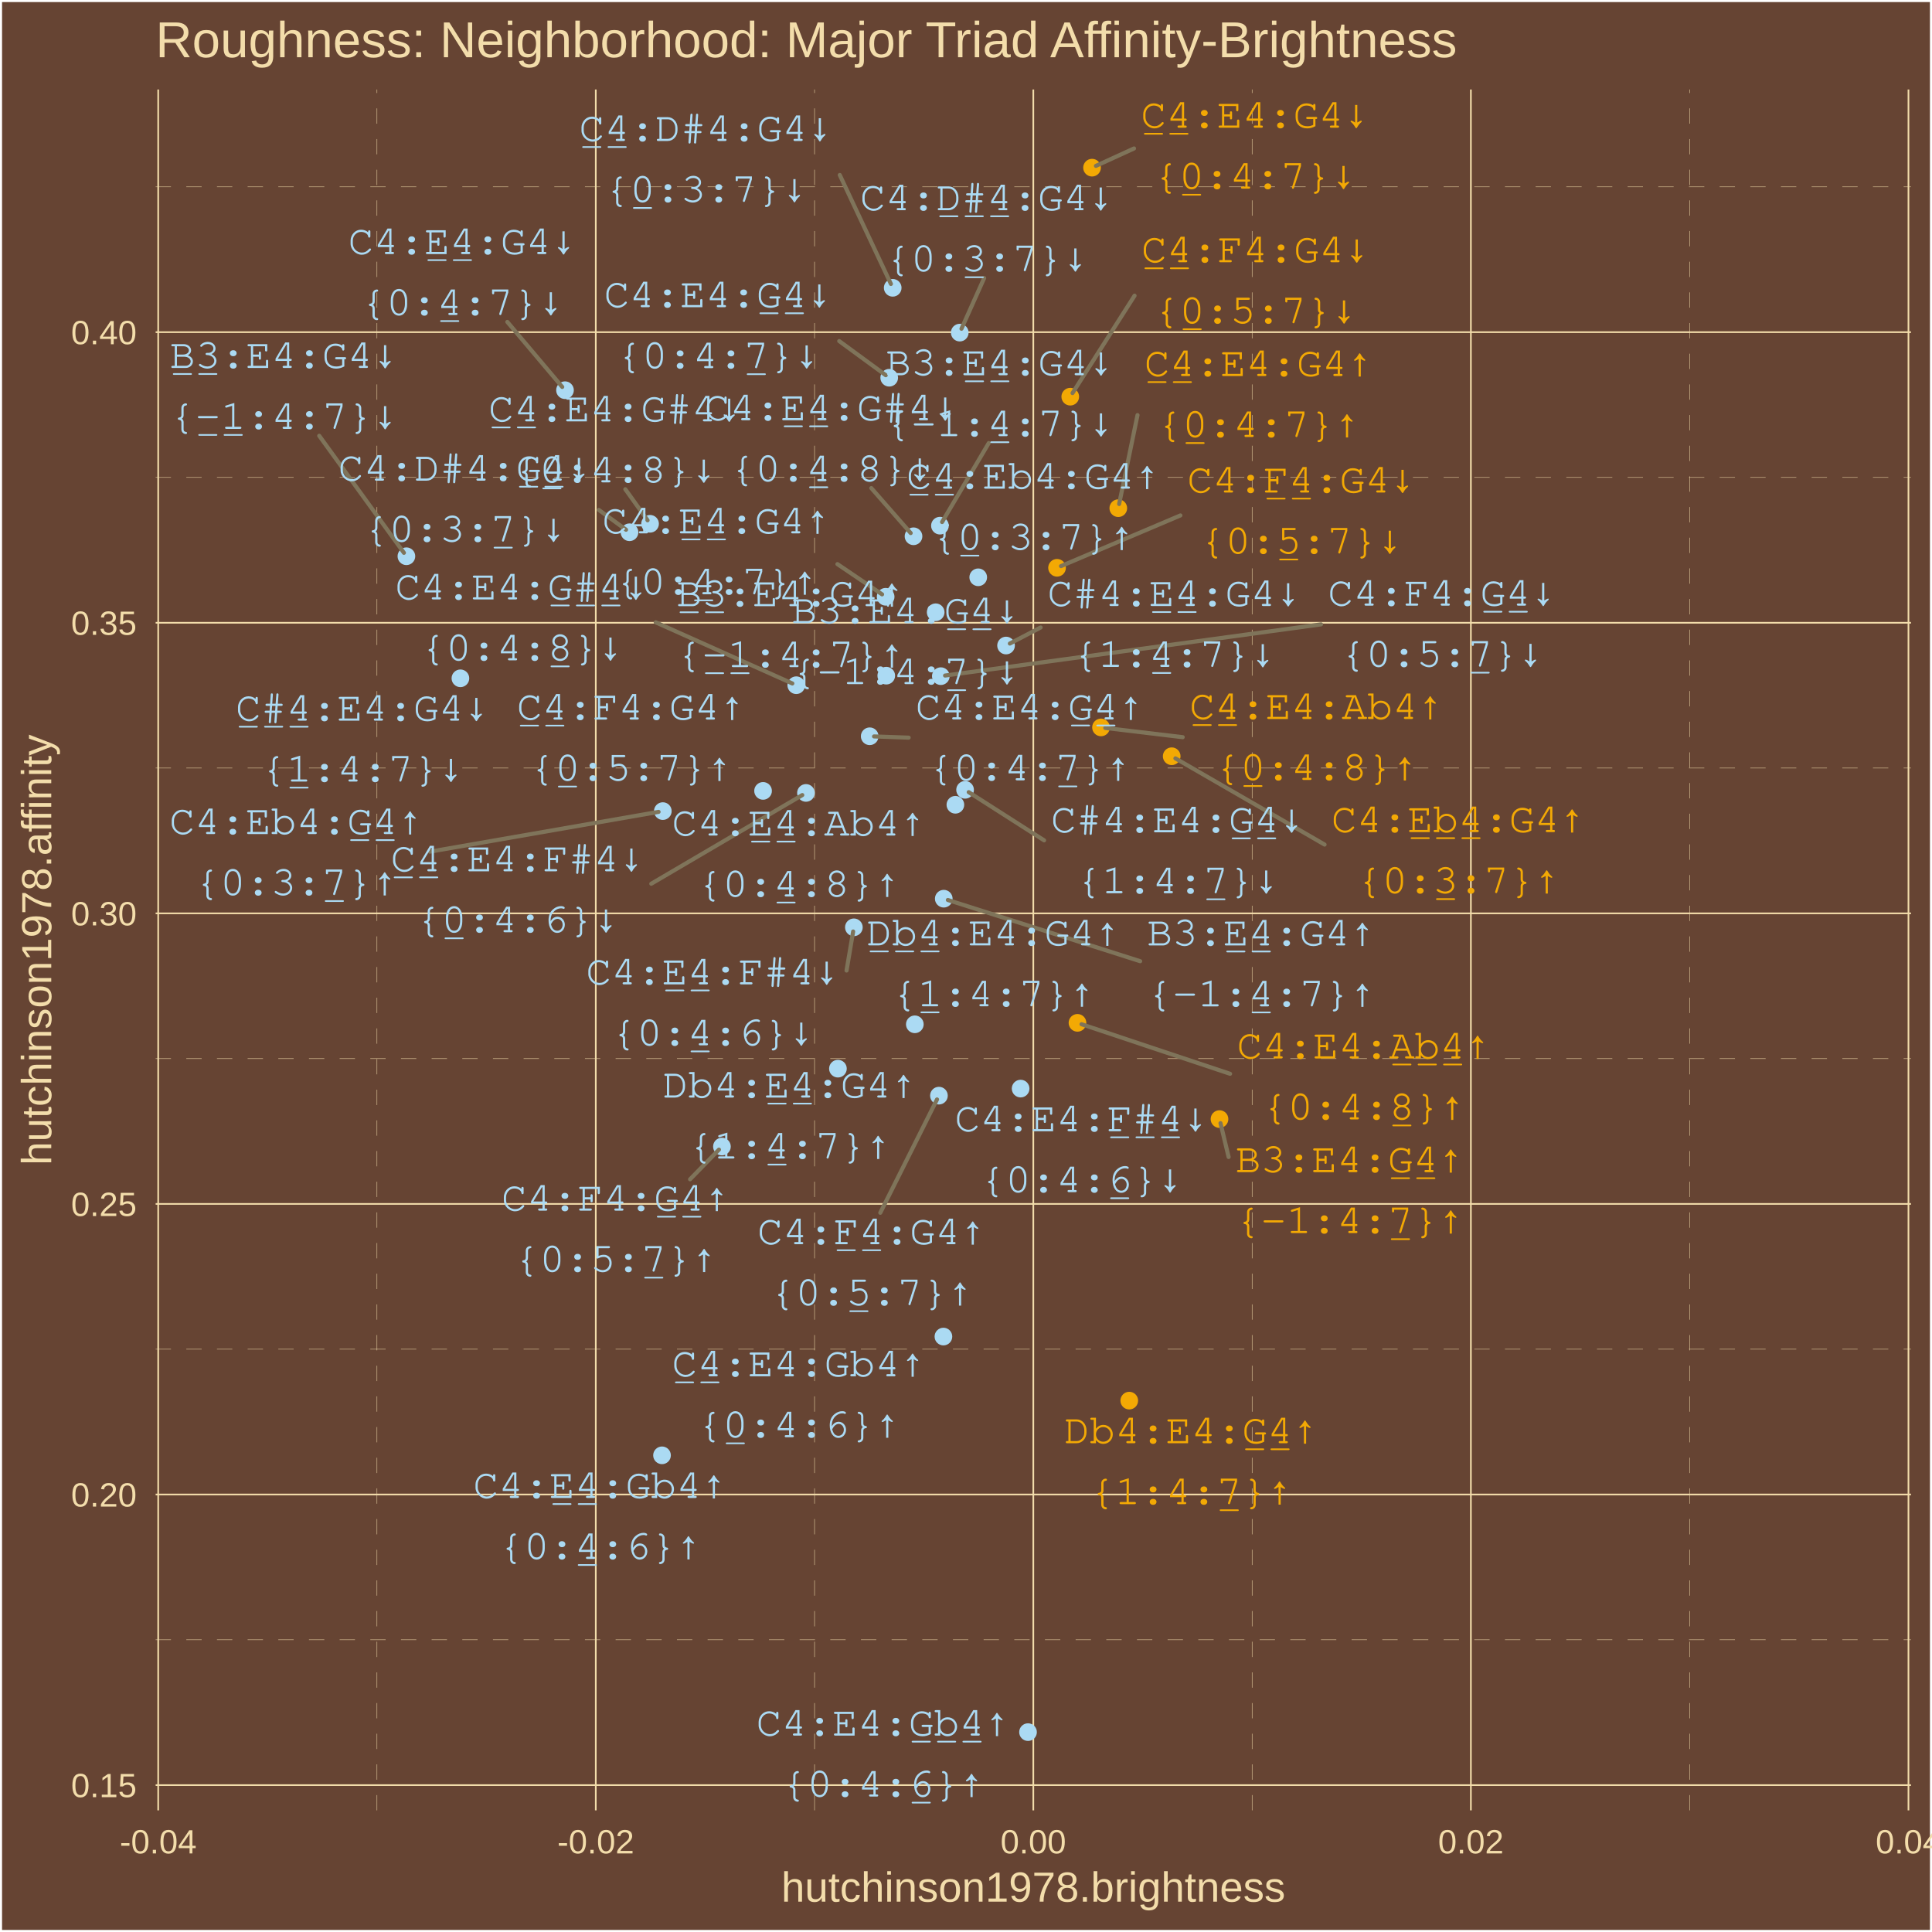
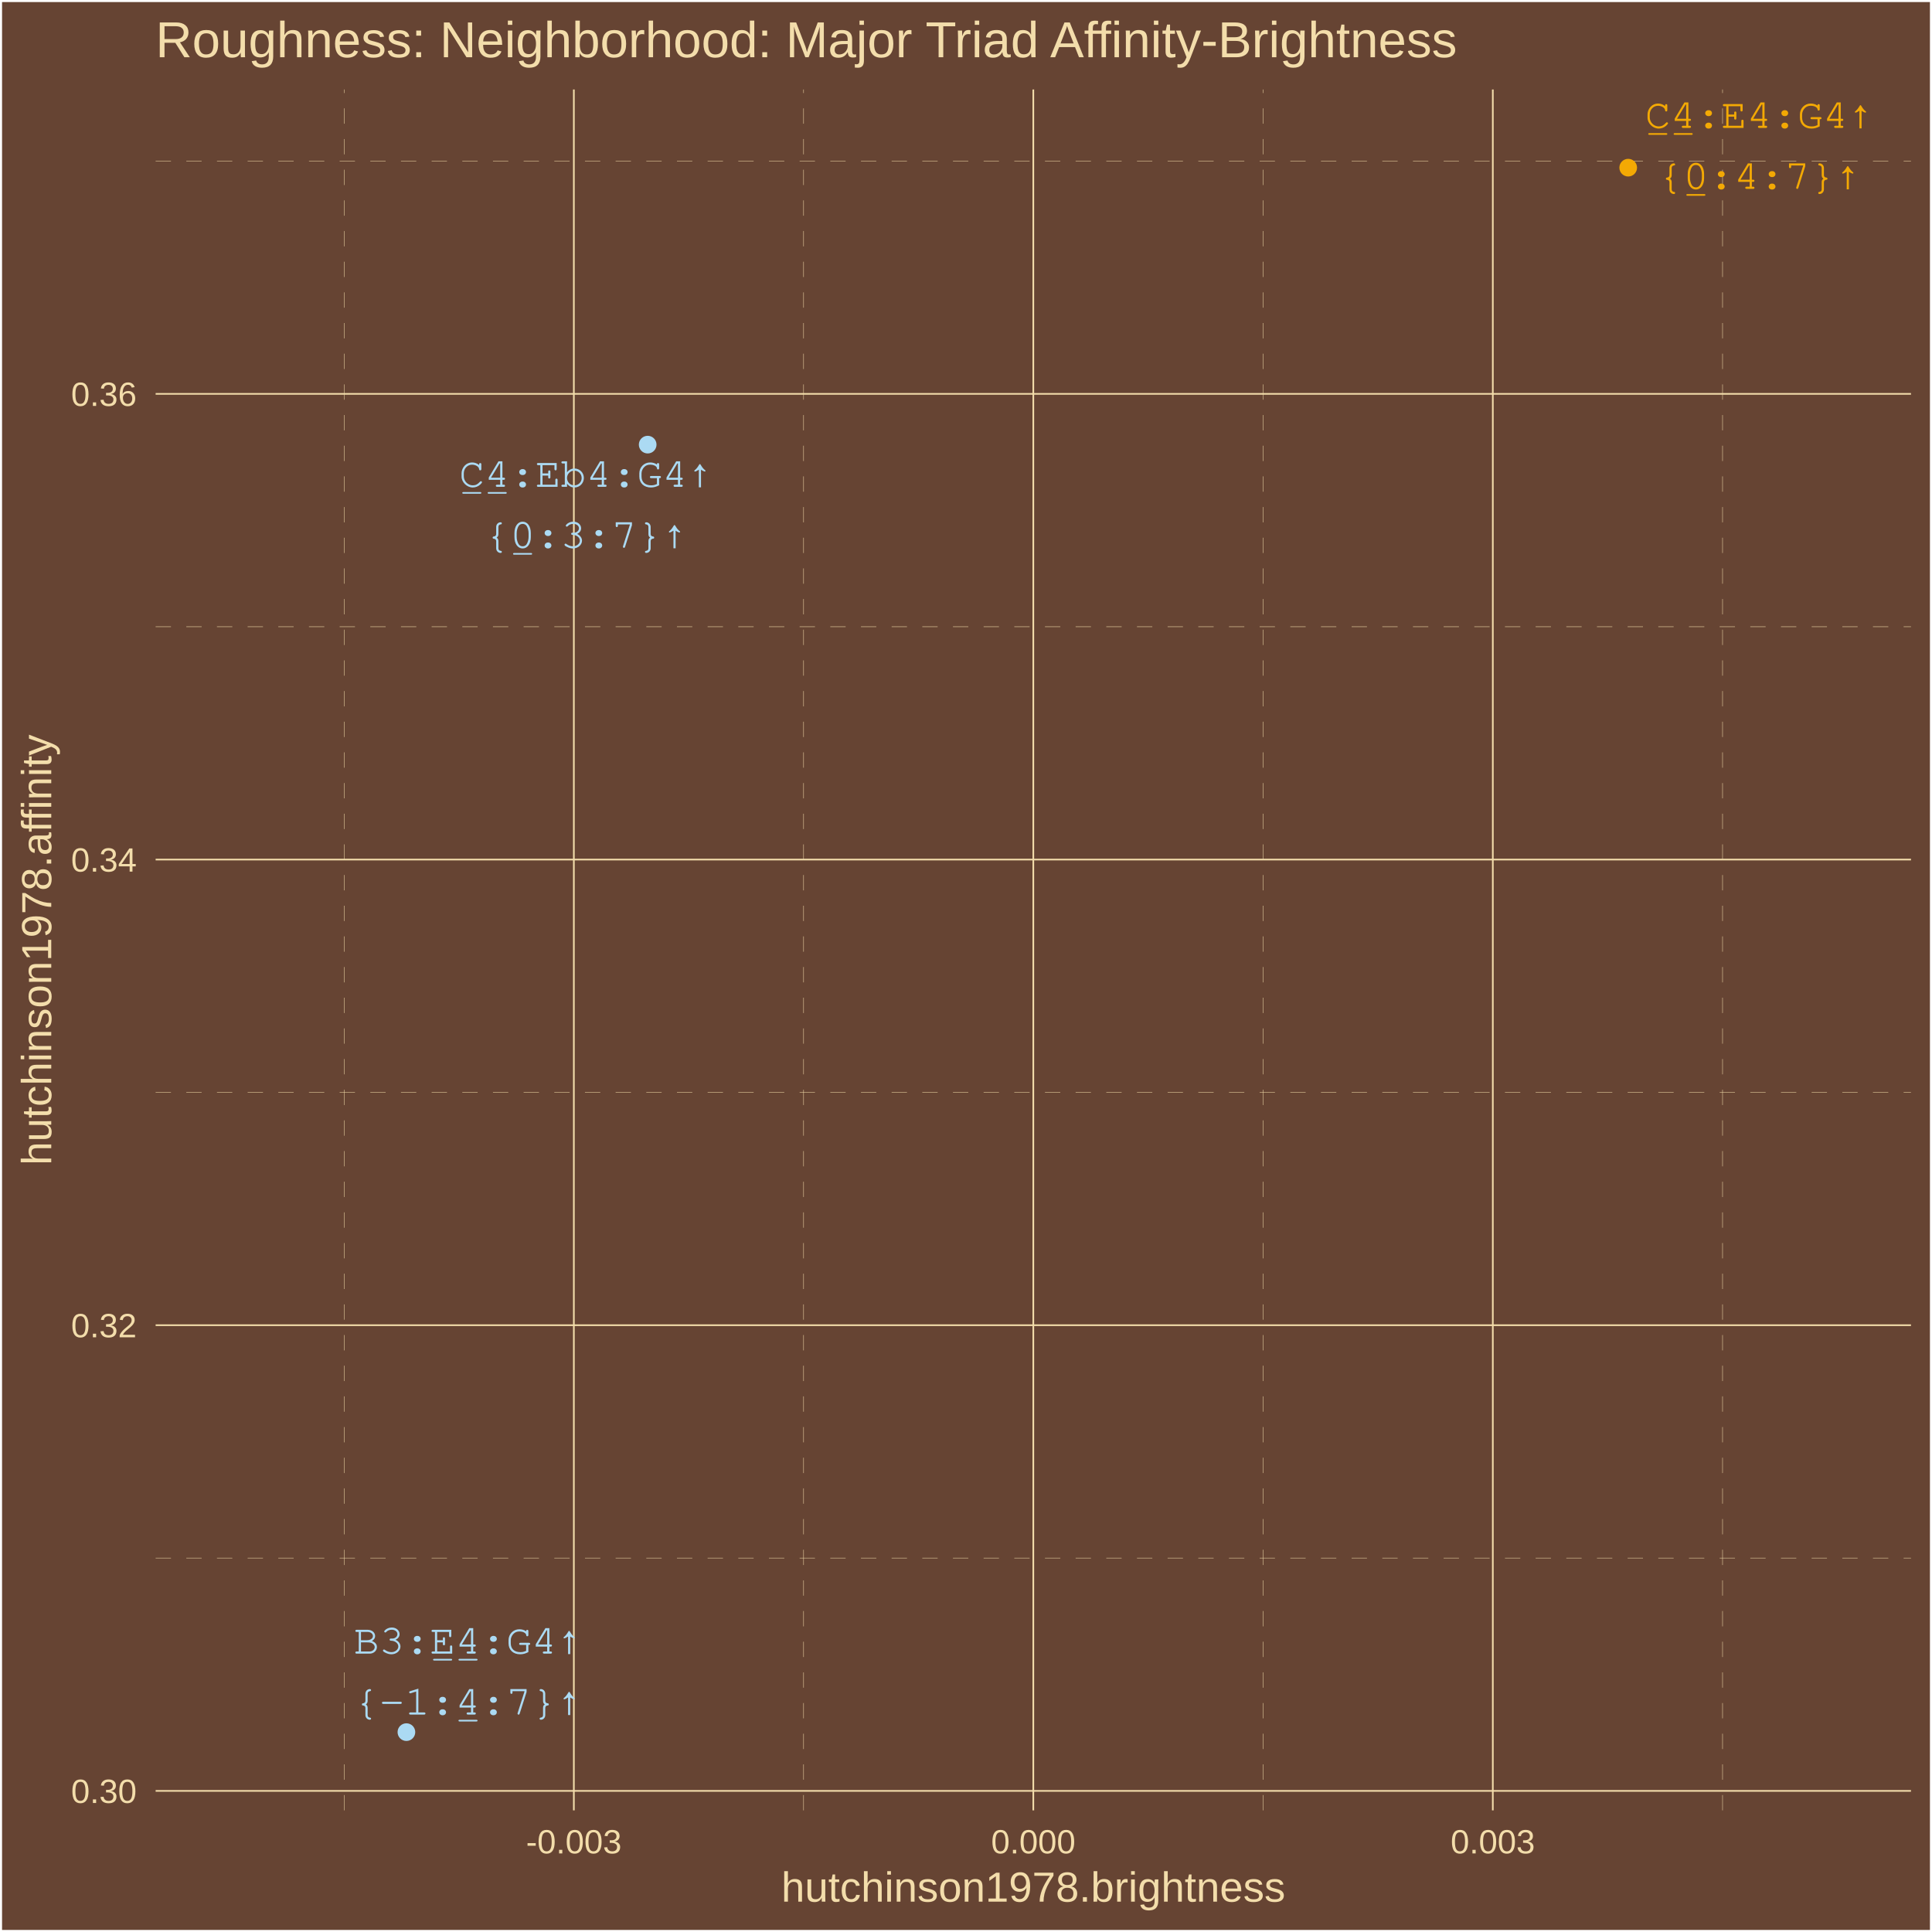
<svg xmlns="http://www.w3.org/2000/svg" class="svglite" width="504.00pt" height="504.00pt" viewBox="0 0 504.00 504.00">
  <defs>
    <style type="text/css">
    .svglite line, .svglite polyline, .svglite polygon, .svglite path, .svglite rect, .svglite circle {
      fill: none;
      stroke: #000000;
      stroke-linecap: round;
      stroke-linejoin: round;
      stroke-miterlimit: 10.00;
    }
    .svglite text {
      white-space: pre;
    }
  </style>
  </defs>
  <rect width="100%" height="100%" style="stroke: none; fill: #664433;" />
  <defs>
    <clipPath id="cpMC4wMHw1MDQuMDB8MC4wMHw1MDQuMDA=">
      <rect x="0.00" y="0.00" width="504.00" height="504.00" />
    </clipPath>
  </defs>
  <g clip-path="url(#cpMC4wMHw1MDQuMDB8MC4wMHw1MDQuMDA=)">
    <rect x="0.00" y="-0" width="504.00" height="504.00" style="stroke-width: 1.07; stroke: #FFFFFF; fill: #664433;" />
  </g>
  <defs>
    <clipPath id="cpNDAuNjB8NDk4LjUyfDIzLjM0fDQ3Mi4yNw==">
      <rect x="40.60" y="23.34" width="457.92" height="448.93" />
    </clipPath>
  </defs>
  <g clip-path="url(#cpNDAuNjB8NDk4LjUyfDIzLjM0fDQ3Mi4yNw==)">
    <rect x="40.60" y="23.34" width="457.92" height="448.93" style="stroke-width: 1.07; stroke: none; fill: #664433;" />
-     <polyline points="40.60,427.77 498.52,427.77 " style="stroke-width: 0.11; stroke: #F3DDAB; stroke-dasharray: 4.00,4.00; stroke-linecap: butt;" />
-     <polyline points="40.60,351.97 498.52,351.97 " style="stroke-width: 0.11; stroke: #F3DDAB; stroke-dasharray: 4.00,4.00; stroke-linecap: butt;" />
-     <polyline points="40.60,276.16 498.52,276.16 " style="stroke-width: 0.11; stroke: #F3DDAB; stroke-dasharray: 4.00,4.00; stroke-linecap: butt;" />
-     <polyline points="40.60,200.36 498.52,200.36 " style="stroke-width: 0.11; stroke: #F3DDAB; stroke-dasharray: 4.00,4.00; stroke-linecap: butt;" />
-     <polyline points="40.60,124.55 498.52,124.55 " style="stroke-width: 0.11; stroke: #F3DDAB; stroke-dasharray: 4.00,4.00; stroke-linecap: butt;" />
-     <polyline points="40.60,48.75 498.52,48.75 " style="stroke-width: 0.11; stroke: #F3DDAB; stroke-dasharray: 4.00,4.00; stroke-linecap: butt;" />
-     <polyline points="98.34,472.27 98.34,23.34 " style="stroke-width: 0.11; stroke: #F3DDAB; stroke-dasharray: 4.00,4.00; stroke-linecap: butt;" />
-     <polyline points="212.49,472.27 212.49,23.34 " style="stroke-width: 0.11; stroke: #F3DDAB; stroke-dasharray: 4.00,4.00; stroke-linecap: butt;" />
-     <polyline points="326.64,472.27 326.64,23.34 " style="stroke-width: 0.11; stroke: #F3DDAB; stroke-dasharray: 4.00,4.00; stroke-linecap: butt;" />
-     <polyline points="440.78,472.27 440.78,23.34 " style="stroke-width: 0.11; stroke: #F3DDAB; stroke-dasharray: 4.00,4.00; stroke-linecap: butt;" />
-     <polyline points="40.60,465.68 498.52,465.68 " style="stroke-width: 0.43; stroke: #F3DDAB; stroke-linecap: butt;" />
-     <polyline points="40.60,389.87 498.52,389.87 " style="stroke-width: 0.43; stroke: #F3DDAB; stroke-linecap: butt;" />
-     <polyline points="40.60,314.07 498.52,314.07 " style="stroke-width: 0.43; stroke: #F3DDAB; stroke-linecap: butt;" />
-     <polyline points="40.60,238.26 498.52,238.26 " style="stroke-width: 0.43; stroke: #F3DDAB; stroke-linecap: butt;" />
-     <polyline points="40.60,162.46 498.52,162.46 " style="stroke-width: 0.43; stroke: #F3DDAB; stroke-linecap: butt;" />
-     <polyline points="40.60,86.65 498.52,86.65 " style="stroke-width: 0.43; stroke: #F3DDAB; stroke-linecap: butt;" />
-     <polyline points="41.27,472.27 41.27,23.34 " style="stroke-width: 0.43; stroke: #F3DDAB; stroke-linecap: butt;" />
-     <polyline points="155.42,472.27 155.42,23.34 " style="stroke-width: 0.43; stroke: #F3DDAB; stroke-linecap: butt;" />
+     <polyline points="40.60,406.45 498.52,406.45 " style="stroke-width: 0.11; stroke: #F3DDAB; stroke-dasharray: 4.00,4.00; stroke-linecap: butt;" />
+     <polyline points="40.60,284.97 498.52,284.97 " style="stroke-width: 0.11; stroke: #F3DDAB; stroke-dasharray: 4.00,4.00; stroke-linecap: butt;" />
+     <polyline points="40.60,163.49 498.52,163.49 " style="stroke-width: 0.11; stroke: #F3DDAB; stroke-dasharray: 4.00,4.00; stroke-linecap: butt;" />
+     <polyline points="40.60,42.01 498.52,42.01 " style="stroke-width: 0.11; stroke: #F3DDAB; stroke-dasharray: 4.00,4.00; stroke-linecap: butt;" />
+     <polyline points="89.77,472.27 89.77,23.34 " style="stroke-width: 0.11; stroke: #F3DDAB; stroke-dasharray: 4.00,4.00; stroke-linecap: butt;" />
+     <polyline points="209.63,472.27 209.63,23.34 " style="stroke-width: 0.11; stroke: #F3DDAB; stroke-dasharray: 4.00,4.00; stroke-linecap: butt;" />
+     <polyline points="329.49,472.27 329.49,23.34 " style="stroke-width: 0.11; stroke: #F3DDAB; stroke-dasharray: 4.00,4.00; stroke-linecap: butt;" />
+     <polyline points="449.36,472.27 449.36,23.34 " style="stroke-width: 0.11; stroke: #F3DDAB; stroke-dasharray: 4.00,4.00; stroke-linecap: butt;" />
+     <polyline points="40.60,467.19 498.52,467.19 " style="stroke-width: 0.43; stroke: #F3DDAB; stroke-linecap: butt;" />
+     <polyline points="40.60,345.71 498.52,345.71 " style="stroke-width: 0.43; stroke: #F3DDAB; stroke-linecap: butt;" />
+     <polyline points="40.60,224.23 498.52,224.23 " style="stroke-width: 0.43; stroke: #F3DDAB; stroke-linecap: butt;" />
+     <polyline points="40.60,102.75 498.52,102.75 " style="stroke-width: 0.43; stroke: #F3DDAB; stroke-linecap: butt;" />
+     <polyline points="149.70,472.27 149.70,23.34 " style="stroke-width: 0.43; stroke: #F3DDAB; stroke-linecap: butt;" />
    <polyline points="269.56,472.27 269.56,23.34 " style="stroke-width: 0.43; stroke: #F3DDAB; stroke-linecap: butt;" />
-     <polyline points="383.71,472.27 383.71,23.34 " style="stroke-width: 0.43; stroke: #F3DDAB; stroke-linecap: butt;" />
-     <polyline points="497.86,472.27 497.86,23.34 " style="stroke-width: 0.43; stroke: #F3DDAB; stroke-linecap: butt;" />
-     <circle cx="291.73" cy="132.57" r="1.95" style="stroke-width: 0.71; stroke: #F3A904; fill: #F3A904;" />
-     <circle cx="284.88" cy="43.74" r="1.95" style="stroke-width: 0.71; stroke: #F3A904; fill: #F3A904;" />
-     <circle cx="231.04" cy="155.68" r="1.95" style="stroke-width: 0.71; stroke: #ABDAF3; fill: #ABDAF3;" />
-     <circle cx="147.39" cy="101.79" r="1.95" style="stroke-width: 0.71; stroke: #ABDAF3; fill: #ABDAF3;" />
-     <circle cx="226.88" cy="192.07" r="1.95" style="stroke-width: 0.71; stroke: #ABDAF3; fill: #ABDAF3;" />
-     <circle cx="231.97" cy="98.54" r="1.95" style="stroke-width: 0.71; stroke: #ABDAF3; fill: #ABDAF3;" />
-     <circle cx="238.65" cy="267.21" r="1.95" style="stroke-width: 0.71; stroke: #ABDAF3; fill: #ABDAF3;" />
-     <circle cx="120.11" cy="176.95" r="1.95" style="stroke-width: 0.71; stroke: #ABDAF3; fill: #ABDAF3;" />
-     <circle cx="218.59" cy="278.78" r="1.95" style="stroke-width: 0.71; stroke: #ABDAF3; fill: #ABDAF3;" />
-     <circle cx="262.45" cy="168.40" r="1.95" style="stroke-width: 0.71; stroke: #ABDAF3; fill: #ABDAF3;" />
-     <circle cx="294.59" cy="365.38" r="1.95" style="stroke-width: 0.71; stroke: #F3A904; fill: #F3A904;" />
-     <circle cx="251.76" cy="206.04" r="1.95" style="stroke-width: 0.71; stroke: #ABDAF3; fill: #ABDAF3;" />
-     <circle cx="231.20" cy="176.26" r="1.95" style="stroke-width: 0.71; stroke: #ABDAF3; fill: #ABDAF3;" />
-     <circle cx="106.02" cy="145.11" r="1.95" style="stroke-width: 0.71; stroke: #ABDAF3; fill: #ABDAF3;" />
-     <circle cx="246.20" cy="234.44" r="1.95" style="stroke-width: 0.71; stroke: #ABDAF3; fill: #ABDAF3;" />
-     <circle cx="245.20" cy="137.13" r="1.95" style="stroke-width: 0.71; stroke: #ABDAF3; fill: #ABDAF3;" />
-     <circle cx="318.13" cy="291.93" r="1.95" style="stroke-width: 0.71; stroke: #F3A904; fill: #F3A904;" />
-     <circle cx="244.09" cy="159.72" r="1.95" style="stroke-width: 0.71; stroke: #ABDAF3; fill: #ABDAF3;" />
-     <circle cx="199.06" cy="206.32" r="1.95" style="stroke-width: 0.71; stroke: #ABDAF3; fill: #ABDAF3;" />
-     <circle cx="279.20" cy="103.48" r="1.95" style="stroke-width: 0.71; stroke: #F3A904; fill: #F3A904;" />
-     <circle cx="244.94" cy="285.82" r="1.95" style="stroke-width: 0.71; stroke: #ABDAF3; fill: #ABDAF3;" />
-     <circle cx="275.75" cy="148.12" r="1.95" style="stroke-width: 0.71; stroke: #F3A904; fill: #F3A904;" />
-     <circle cx="188.33" cy="299.10" r="1.95" style="stroke-width: 0.71; stroke: #ABDAF3; fill: #ABDAF3;" />
-     <circle cx="245.43" cy="176.39" r="1.95" style="stroke-width: 0.71; stroke: #ABDAF3; fill: #ABDAF3;" />
-     <circle cx="255.19" cy="150.60" r="1.95" style="stroke-width: 0.71; stroke: #ABDAF3; fill: #ABDAF3;" />
-     <circle cx="232.88" cy="75.08" r="1.95" style="stroke-width: 0.71; stroke: #ABDAF3; fill: #ABDAF3;" />
-     <circle cx="305.66" cy="197.28" r="1.95" style="stroke-width: 0.71; stroke: #F3A904; fill: #F3A904;" />
-     <circle cx="250.37" cy="86.77" r="1.95" style="stroke-width: 0.71; stroke: #ABDAF3; fill: #ABDAF3;" />
-     <circle cx="172.91" cy="211.59" r="1.95" style="stroke-width: 0.71; stroke: #ABDAF3; fill: #ABDAF3;" />
-     <circle cx="164.22" cy="138.85" r="1.95" style="stroke-width: 0.71; stroke: #ABDAF3; fill: #ABDAF3;" />
-     <circle cx="287.22" cy="189.76" r="1.95" style="stroke-width: 0.71; stroke: #F3A904; fill: #F3A904;" />
-     <circle cx="169.58" cy="136.64" r="1.95" style="stroke-width: 0.71; stroke: #ABDAF3; fill: #ABDAF3;" />
-     <circle cx="249.23" cy="209.94" r="1.95" style="stroke-width: 0.71; stroke: #ABDAF3; fill: #ABDAF3;" />
-     <circle cx="238.31" cy="139.90" r="1.95" style="stroke-width: 0.71; stroke: #ABDAF3; fill: #ABDAF3;" />
-     <circle cx="281.08" cy="266.83" r="1.95" style="stroke-width: 0.71; stroke: #F3A904; fill: #F3A904;" />
-     <circle cx="207.72" cy="178.75" r="1.95" style="stroke-width: 0.71; stroke: #ABDAF3; fill: #ABDAF3;" />
-     <circle cx="246.11" cy="348.67" r="1.95" style="stroke-width: 0.71; stroke: #ABDAF3; fill: #ABDAF3;" />
-     <circle cx="210.25" cy="206.85" r="1.95" style="stroke-width: 0.71; stroke: #ABDAF3; fill: #ABDAF3;" />
-     <circle cx="172.70" cy="379.65" r="1.95" style="stroke-width: 0.71; stroke: #ABDAF3; fill: #ABDAF3;" />
-     <circle cx="222.75" cy="241.91" r="1.95" style="stroke-width: 0.71; stroke: #ABDAF3; fill: #ABDAF3;" />
-     <circle cx="268.18" cy="451.86" r="1.95" style="stroke-width: 0.71; stroke: #ABDAF3; fill: #ABDAF3;" />
-     <circle cx="266.25" cy="283.98" r="1.95" style="stroke-width: 0.71; stroke: #ABDAF3; fill: #ABDAF3;" />
-     <line x1="296.74" y1="108.29" x2="291.95" y2="131.48" style="stroke-width: 1.07; stroke: #7F745A;" />
-     <line x1="295.83" y1="38.73" x2="285.90" y2="43.27" style="stroke-width: 1.07; stroke: #7F745A;" />
-     <line x1="218.46" y1="147.16" x2="230.11" y2="155.05" style="stroke-width: 1.07; stroke: #7F745A;" />
-     <line x1="132.35" y1="83.98" x2="146.67" y2="100.94" style="stroke-width: 1.07; stroke: #7F745A;" />
-     <line x1="237.04" y1="192.43" x2="228.01" y2="192.11" style="stroke-width: 1.07; stroke: #7F745A;" />
-     <line x1="218.93" y1="88.98" x2="231.07" y2="97.88" style="stroke-width: 1.07; stroke: #7F745A;" />
-     <line x1="271.47" y1="163.69" x2="263.44" y2="167.88" style="stroke-width: 1.07; stroke: #7F745A;" />
-     <line x1="272.37" y1="219.22" x2="252.71" y2="206.65" style="stroke-width: 1.07; stroke: #7F745A;" />
-     <line x1="83.28" y1="113.68" x2="105.37" y2="144.21" style="stroke-width: 1.07; stroke: #7F745A;" />
-     <line x1="297.44" y1="250.75" x2="247.27" y2="234.78" style="stroke-width: 1.07; stroke: #7F745A;" />
-     <line x1="257.94" y1="115.58" x2="245.76" y2="136.18" style="stroke-width: 1.07; stroke: #7F745A;" />
-     <line x1="320.51" y1="301.83" x2="318.39" y2="293.00" style="stroke-width: 1.07; stroke: #7F745A;" />
-     <line x1="295.97" y1="77.13" x2="279.79" y2="102.54" style="stroke-width: 1.07; stroke: #7F745A;" />
-     <line x1="229.64" y1="316.38" x2="244.44" y2="286.81" style="stroke-width: 1.07; stroke: #7F745A;" />
-     <line x1="307.93" y1="134.46" x2="276.78" y2="147.68" style="stroke-width: 1.07; stroke: #7F745A;" />
-     <line x1="180.02" y1="307.64" x2="187.55" y2="299.90" style="stroke-width: 1.07; stroke: #7F745A;" />
-     <line x1="344.62" y1="162.88" x2="246.54" y2="176.23" style="stroke-width: 1.07; stroke: #7F745A;" />
-     <line x1="219.07" y1="45.65" x2="232.41" y2="74.07" style="stroke-width: 1.07; stroke: #7F745A;" />
-     <line x1="345.54" y1="220.32" x2="306.63" y2="197.84" style="stroke-width: 1.07; stroke: #7F745A;" />
-     <line x1="256.74" y1="72.54" x2="250.82" y2="85.76" style="stroke-width: 1.07; stroke: #7F745A;" />
-     <line x1="112.17" y1="222.17" x2="171.80" y2="211.79" style="stroke-width: 1.07; stroke: #7F745A;" />
-     <line x1="156.21" y1="133.02" x2="163.31" y2="138.19" style="stroke-width: 1.07; stroke: #7F745A;" />
-     <line x1="308.53" y1="192.31" x2="288.34" y2="189.90" style="stroke-width: 1.07; stroke: #7F745A;" />
-     <line x1="163.13" y1="127.63" x2="168.93" y2="135.73" style="stroke-width: 1.07; stroke: #7F745A;" />
-     <line x1="227.30" y1="127.33" x2="237.57" y2="139.06" style="stroke-width: 1.07; stroke: #7F745A;" />
-     <line x1="320.89" y1="280.12" x2="282.14" y2="267.19" style="stroke-width: 1.07; stroke: #7F745A;" />
-     <line x1="171.06" y1="162.35" x2="206.69" y2="178.29" style="stroke-width: 1.07; stroke: #7F745A;" />
-     <line x1="169.90" y1="230.54" x2="209.29" y2="207.41" style="stroke-width: 1.07; stroke: #7F745A;" />
-     <line x1="220.84" y1="253.18" x2="222.56" y2="243.00" style="stroke-width: 1.07; stroke: #7F745A;" />
-     <text x="328.32" y="98.10" text-anchor="middle" style="font-size: 11.04px; font-weight: 0;fill: #F3A904; font-family: &quot;Courier&quot;;" textLength="59.55px" lengthAdjust="spacingAndGlyphs">C̲4̲:E4:G4↑</text>
-     <text x="328.32" y="114.00" text-anchor="middle" style="font-size: 11.04px; font-weight: 0;fill: #F3A904; font-family: &quot;Courier&quot;;" textLength="52.93px" lengthAdjust="spacingAndGlyphs">{0̲:4:7}↑</text>
-     <text x="327.41" y="33.32" text-anchor="middle" style="font-size: 11.04px; font-weight: 0;fill: #F3A904; font-family: &quot;Courier&quot;;" textLength="59.55px" lengthAdjust="spacingAndGlyphs">C̲4̲:E4:G4↓</text>
-     <text x="327.41" y="49.22" text-anchor="middle" style="font-size: 11.04px; font-weight: 0;fill: #F3A904; font-family: &quot;Courier&quot;;" textLength="52.93px" lengthAdjust="spacingAndGlyphs">{0̲:4:7}↓</text>
-     <text x="186.88" y="139.14" text-anchor="middle" style="font-size: 11.04px; font-weight: 0;fill: #ABDAF3; font-family: &quot;Courier&quot;;" textLength="59.55px" lengthAdjust="spacingAndGlyphs">C4:E̲4̲:G4↑</text>
-     <text x="186.88" y="155.03" text-anchor="middle" style="font-size: 11.04px; font-weight: 0;fill: #ABDAF3; font-family: &quot;Courier&quot;;" textLength="52.93px" lengthAdjust="spacingAndGlyphs">{0:4̲:7}↑</text>
-     <text x="120.63" y="66.28" text-anchor="middle" style="font-size: 11.04px; font-weight: 0;fill: #ABDAF3; font-family: &quot;Courier&quot;;" textLength="59.55px" lengthAdjust="spacingAndGlyphs">C4:E̲4̲:G4↓</text>
-     <text x="120.63" y="82.18" text-anchor="middle" style="font-size: 11.04px; font-weight: 0;fill: #ABDAF3; font-family: &quot;Courier&quot;;" textLength="52.93px" lengthAdjust="spacingAndGlyphs">{0:4̲:7}↓</text>
-     <text x="268.62" y="187.68" text-anchor="middle" style="font-size: 11.04px; font-weight: 0;fill: #ABDAF3; font-family: &quot;Courier&quot;;" textLength="59.55px" lengthAdjust="spacingAndGlyphs">C4:E4:G̲4̲↑</text>
-     <text x="268.62" y="203.57" text-anchor="middle" style="font-size: 11.04px; font-weight: 0;fill: #ABDAF3; font-family: &quot;Courier&quot;;" textLength="52.93px" lengthAdjust="spacingAndGlyphs">{0:4:7̲}↑</text>
-     <text x="187.36" y="80.14" text-anchor="middle" style="font-size: 11.04px; font-weight: 0;fill: #ABDAF3; font-family: &quot;Courier&quot;;" textLength="59.55px" lengthAdjust="spacingAndGlyphs">C4:E4:G̲4̲↓</text>
-     <text x="187.36" y="96.04" text-anchor="middle" style="font-size: 11.04px; font-weight: 0;fill: #ABDAF3; font-family: &quot;Courier&quot;;" textLength="52.93px" lengthAdjust="spacingAndGlyphs">{0:4:7̲}↓</text>
-     <text x="259.17" y="246.62" text-anchor="middle" style="font-size: 11.04px; font-weight: 0;fill: #ABDAF3; font-family: &quot;Courier&quot;;" textLength="66.17px" lengthAdjust="spacingAndGlyphs">D̲b̲4̲:E4:G4↑</text>
-     <text x="259.17" y="262.51" text-anchor="middle" style="font-size: 11.04px; font-weight: 0;fill: #ABDAF3; font-family: &quot;Courier&quot;;" textLength="52.93px" lengthAdjust="spacingAndGlyphs">{1̲:4:7}↑</text>
-     <text x="94.57" y="188.00" text-anchor="middle" style="font-size: 11.04px; font-weight: 0;fill: #ABDAF3; font-family: &quot;Courier&quot;;" textLength="66.17px" lengthAdjust="spacingAndGlyphs">C̲#̲4̲:E4:G4↓</text>
-     <text x="94.57" y="203.89" text-anchor="middle" style="font-size: 11.04px; font-weight: 0;fill: #ABDAF3; font-family: &quot;Courier&quot;;" textLength="52.93px" lengthAdjust="spacingAndGlyphs">{1̲:4:7}↓</text>
-     <text x="206.01" y="286.32" text-anchor="middle" style="font-size: 11.04px; font-weight: 0;fill: #ABDAF3; font-family: &quot;Courier&quot;;" textLength="66.17px" lengthAdjust="spacingAndGlyphs">Db4:E̲4̲:G4↑</text>
-     <text x="206.01" y="302.22" text-anchor="middle" style="font-size: 11.04px; font-weight: 0;fill: #ABDAF3; font-family: &quot;Courier&quot;;" textLength="52.93px" lengthAdjust="spacingAndGlyphs">{1:4̲:7}↑</text>
-     <text x="306.35" y="158.09" text-anchor="middle" style="font-size: 11.04px; font-weight: 0;fill: #ABDAF3; font-family: &quot;Courier&quot;;" textLength="66.17px" lengthAdjust="spacingAndGlyphs">C#4:E̲4̲:G4↓</text>
-     <text x="306.35" y="173.98" text-anchor="middle" style="font-size: 11.04px; font-weight: 0;fill: #ABDAF3; font-family: &quot;Courier&quot;;" textLength="52.93px" lengthAdjust="spacingAndGlyphs">{1:4̲:7}↓</text>
-     <text x="310.74" y="376.49" text-anchor="middle" style="font-size: 11.04px; font-weight: 0;fill: #F3A904; font-family: &quot;Courier&quot;;" textLength="66.17px" lengthAdjust="spacingAndGlyphs">Db4:E4:G̲4̲↑</text>
-     <text x="310.74" y="392.39" text-anchor="middle" style="font-size: 11.04px; font-weight: 0;fill: #F3A904; font-family: &quot;Courier&quot;;" textLength="52.93px" lengthAdjust="spacingAndGlyphs">{1:4:7̲}↑</text>
-     <text x="307.25" y="217.12" text-anchor="middle" style="font-size: 11.04px; font-weight: 0;fill: #ABDAF3; font-family: &quot;Courier&quot;;" textLength="66.17px" lengthAdjust="spacingAndGlyphs">C#4:E4:G̲4̲↓</text>
-     <text x="307.25" y="233.02" text-anchor="middle" style="font-size: 11.04px; font-weight: 0;fill: #ABDAF3; font-family: &quot;Courier&quot;;" textLength="52.93px" lengthAdjust="spacingAndGlyphs">{1:4:7̲}↓</text>
-     <text x="206.28" y="158.14" text-anchor="middle" style="font-size: 11.04px; font-weight: 0;fill: #ABDAF3; font-family: &quot;Courier&quot;;" textLength="59.55px" lengthAdjust="spacingAndGlyphs">B̲3̲:E4:G4↑</text>
-     <text x="206.28" y="174.04" text-anchor="middle" style="font-size: 11.04px; font-weight: 0;fill: #ABDAF3; font-family: &quot;Courier&quot;;" textLength="59.55px" lengthAdjust="spacingAndGlyphs">{-̲1̲:4:7}↑</text>
-     <text x="74.08" y="95.99" text-anchor="middle" style="font-size: 11.04px; font-weight: 0;fill: #ABDAF3; font-family: &quot;Courier&quot;;" textLength="59.55px" lengthAdjust="spacingAndGlyphs">B̲3̲:E4:G4↓</text>
-     <text x="74.08" y="111.88" text-anchor="middle" style="font-size: 11.04px; font-weight: 0;fill: #ABDAF3; font-family: &quot;Courier&quot;;" textLength="59.55px" lengthAdjust="spacingAndGlyphs">{-̲1̲:4:7}↓</text>
-     <text x="329.02" y="246.64" text-anchor="middle" style="font-size: 11.04px; font-weight: 0;fill: #ABDAF3; font-family: &quot;Courier&quot;;" textLength="59.55px" lengthAdjust="spacingAndGlyphs">B3:E̲4̲:G4↑</text>
-     <text x="329.02" y="262.53" text-anchor="middle" style="font-size: 11.04px; font-weight: 0;fill: #ABDAF3; font-family: &quot;Courier&quot;;" textLength="59.55px" lengthAdjust="spacingAndGlyphs">{-1:4̲:7}↑</text>
-     <text x="260.83" y="97.89" text-anchor="middle" style="font-size: 11.04px; font-weight: 0;fill: #ABDAF3; font-family: &quot;Courier&quot;;" textLength="59.55px" lengthAdjust="spacingAndGlyphs">B3:E̲4̲:G4↓</text>
-     <text x="260.83" y="113.78" text-anchor="middle" style="font-size: 11.04px; font-weight: 0;fill: #ABDAF3; font-family: &quot;Courier&quot;;" textLength="59.55px" lengthAdjust="spacingAndGlyphs">{-1:4̲:7}↓</text>
-     <text x="352.08" y="305.78" text-anchor="middle" style="font-size: 11.04px; font-weight: 0;fill: #F3A904; font-family: &quot;Courier&quot;;" textLength="59.55px" lengthAdjust="spacingAndGlyphs">B3:E4:G̲4̲↑</text>
-     <text x="352.08" y="321.68" text-anchor="middle" style="font-size: 11.04px; font-weight: 0;fill: #F3A904; font-family: &quot;Courier&quot;;" textLength="59.55px" lengthAdjust="spacingAndGlyphs">{-1:4:7̲}↑</text>
-     <text x="236.30" y="162.57" text-anchor="middle" style="font-size: 11.04px; font-weight: 0;fill: #ABDAF3; font-family: &quot;Courier&quot;;" textLength="59.55px" lengthAdjust="spacingAndGlyphs">B3:E4:G̲4̲↓</text>
-     <text x="236.30" y="178.47" text-anchor="middle" style="font-size: 11.04px; font-weight: 0;fill: #ABDAF3; font-family: &quot;Courier&quot;;" textLength="59.55px" lengthAdjust="spacingAndGlyphs">{-1:4:7̲}↓</text>
-     <text x="164.61" y="187.71" text-anchor="middle" style="font-size: 11.04px; font-weight: 0;fill: #ABDAF3; font-family: &quot;Courier&quot;;" textLength="59.55px" lengthAdjust="spacingAndGlyphs">C̲4̲:F4:G4↑</text>
-     <text x="164.61" y="203.61" text-anchor="middle" style="font-size: 11.04px; font-weight: 0;fill: #ABDAF3; font-family: &quot;Courier&quot;;" textLength="52.93px" lengthAdjust="spacingAndGlyphs">{0̲:5:7}↑</text>
-     <text x="327.55" y="68.41" text-anchor="middle" style="font-size: 11.04px; font-weight: 0;fill: #F3A904; font-family: &quot;Courier&quot;;" textLength="59.55px" lengthAdjust="spacingAndGlyphs">C̲4̲:F4:G4↓</text>
-     <text x="327.55" y="84.31" text-anchor="middle" style="font-size: 11.04px; font-weight: 0;fill: #F3A904; font-family: &quot;Courier&quot;;" textLength="52.93px" lengthAdjust="spacingAndGlyphs">{0̲:5:7}↓</text>
-     <text x="227.38" y="324.57" text-anchor="middle" style="font-size: 11.04px; font-weight: 0;fill: #ABDAF3; font-family: &quot;Courier&quot;;" textLength="59.55px" lengthAdjust="spacingAndGlyphs">C4:F̲4̲:G4↑</text>
-     <text x="227.38" y="340.47" text-anchor="middle" style="font-size: 11.04px; font-weight: 0;fill: #ABDAF3; font-family: &quot;Courier&quot;;" textLength="52.93px" lengthAdjust="spacingAndGlyphs">{0:5̲:7}↑</text>
-     <text x="339.50" y="128.49" text-anchor="middle" style="font-size: 11.04px; font-weight: 0;fill: #F3A904; font-family: &quot;Courier&quot;;" textLength="59.55px" lengthAdjust="spacingAndGlyphs">C4:F̲4̲:G4↓</text>
-     <text x="339.50" y="144.38" text-anchor="middle" style="font-size: 11.04px; font-weight: 0;fill: #F3A904; font-family: &quot;Courier&quot;;" textLength="52.93px" lengthAdjust="spacingAndGlyphs">{0:5̲:7}↓</text>
-     <text x="160.61" y="315.82" text-anchor="middle" style="font-size: 11.04px; font-weight: 0;fill: #ABDAF3; font-family: &quot;Courier&quot;;" textLength="59.55px" lengthAdjust="spacingAndGlyphs">C4:F4:G̲4̲↑</text>
-     <text x="160.61" y="331.72" text-anchor="middle" style="font-size: 11.04px; font-weight: 0;fill: #ABDAF3; font-family: &quot;Courier&quot;;" textLength="52.93px" lengthAdjust="spacingAndGlyphs">{0:5:7̲}↑</text>
-     <text x="376.19" y="158.00" text-anchor="middle" style="font-size: 11.04px; font-weight: 0;fill: #ABDAF3; font-family: &quot;Courier&quot;;" textLength="59.55px" lengthAdjust="spacingAndGlyphs">C4:F4:G̲4̲↓</text>
-     <text x="376.19" y="173.90" text-anchor="middle" style="font-size: 11.04px; font-weight: 0;fill: #ABDAF3; font-family: &quot;Courier&quot;;" textLength="52.93px" lengthAdjust="spacingAndGlyphs">{0:5:7̲}↓</text>
-     <text x="269.55" y="127.47" text-anchor="middle" style="font-size: 11.04px; font-weight: 0;fill: #ABDAF3; font-family: &quot;Courier&quot;;" textLength="66.17px" lengthAdjust="spacingAndGlyphs">C̲4̲:Eb4:G4↑</text>
-     <text x="269.55" y="143.37" text-anchor="middle" style="font-size: 11.04px; font-weight: 0;fill: #ABDAF3; font-family: &quot;Courier&quot;;" textLength="52.93px" lengthAdjust="spacingAndGlyphs">{0̲:3:7}↑</text>
-     <text x="184.18" y="36.78" text-anchor="middle" style="font-size: 11.04px; font-weight: 0;fill: #ABDAF3; font-family: &quot;Courier&quot;;" textLength="66.17px" lengthAdjust="spacingAndGlyphs">C̲4̲:D#4:G4↓</text>
-     <text x="184.18" y="52.67" text-anchor="middle" style="font-size: 11.04px; font-weight: 0;fill: #ABDAF3; font-family: &quot;Courier&quot;;" textLength="52.93px" lengthAdjust="spacingAndGlyphs">{0̲:3:7}↓</text>
-     <text x="380.42" y="217.07" text-anchor="middle" style="font-size: 11.04px; font-weight: 0;fill: #F3A904; font-family: &quot;Courier&quot;;" textLength="66.17px" lengthAdjust="spacingAndGlyphs">C4:E̲b̲4̲:G4↑</text>
-     <text x="380.42" y="232.97" text-anchor="middle" style="font-size: 11.04px; font-weight: 0;fill: #F3A904; font-family: &quot;Courier&quot;;" textLength="52.93px" lengthAdjust="spacingAndGlyphs">{0:3̲:7}↑</text>
-     <text x="257.46" y="54.84" text-anchor="middle" style="font-size: 11.04px; font-weight: 0;fill: #ABDAF3; font-family: &quot;Courier&quot;;" textLength="66.17px" lengthAdjust="spacingAndGlyphs">C4:D̲#̲4̲:G4↓</text>
-     <text x="257.46" y="70.74" text-anchor="middle" style="font-size: 11.04px; font-weight: 0;fill: #ABDAF3; font-family: &quot;Courier&quot;;" textLength="52.93px" lengthAdjust="spacingAndGlyphs">{0:3̲:7}↓</text>
-     <text x="77.29" y="217.58" text-anchor="middle" style="font-size: 11.04px; font-weight: 0;fill: #ABDAF3; font-family: &quot;Courier&quot;;" textLength="66.17px" lengthAdjust="spacingAndGlyphs">C4:Eb4:G̲4̲↑</text>
-     <text x="77.29" y="233.48" text-anchor="middle" style="font-size: 11.04px; font-weight: 0;fill: #ABDAF3; font-family: &quot;Courier&quot;;" textLength="52.93px" lengthAdjust="spacingAndGlyphs">{0:3:7̲}↑</text>
-     <text x="121.33" y="125.39" text-anchor="middle" style="font-size: 11.04px; font-weight: 0;fill: #ABDAF3; font-family: &quot;Courier&quot;;" textLength="66.17px" lengthAdjust="spacingAndGlyphs">C4:D#4:G̲4̲↓</text>
-     <text x="121.33" y="141.28" text-anchor="middle" style="font-size: 11.04px; font-weight: 0;fill: #ABDAF3; font-family: &quot;Courier&quot;;" textLength="52.93px" lengthAdjust="spacingAndGlyphs">{0:3:7̲}↓</text>
-     <text x="343.41" y="187.57" text-anchor="middle" style="font-size: 11.04px; font-weight: 0;fill: #F3A904; font-family: &quot;Courier&quot;;" textLength="66.17px" lengthAdjust="spacingAndGlyphs">C̲4̲:E4:Ab4↑</text>
-     <text x="343.41" y="203.47" text-anchor="middle" style="font-size: 11.04px; font-weight: 0;fill: #F3A904; font-family: &quot;Courier&quot;;" textLength="52.93px" lengthAdjust="spacingAndGlyphs">{0̲:4:8}↑</text>
-     <text x="160.53" y="109.93" text-anchor="middle" style="font-size: 11.04px; font-weight: 0;fill: #ABDAF3; font-family: &quot;Courier&quot;;" textLength="66.17px" lengthAdjust="spacingAndGlyphs">C̲4̲:E4:G#4↓</text>
-     <text x="160.53" y="125.83" text-anchor="middle" style="font-size: 11.04px; font-weight: 0;fill: #ABDAF3; font-family: &quot;Courier&quot;;" textLength="52.93px" lengthAdjust="spacingAndGlyphs">{0̲:4:8}↓</text>
-     <text x="208.37" y="217.97" text-anchor="middle" style="font-size: 11.04px; font-weight: 0;fill: #ABDAF3; font-family: &quot;Courier&quot;;" textLength="66.17px" lengthAdjust="spacingAndGlyphs">C4:E̲4̲:Ab4↑</text>
-     <text x="208.37" y="233.87" text-anchor="middle" style="font-size: 11.04px; font-weight: 0;fill: #ABDAF3; font-family: &quot;Courier&quot;;" textLength="52.93px" lengthAdjust="spacingAndGlyphs">{0:4̲:8}↑</text>
-     <text x="216.88" y="109.63" text-anchor="middle" style="font-size: 11.04px; font-weight: 0;fill: #ABDAF3; font-family: &quot;Courier&quot;;" textLength="66.17px" lengthAdjust="spacingAndGlyphs">C4:E̲4̲:G#4↓</text>
-     <text x="216.88" y="125.53" text-anchor="middle" style="font-size: 11.04px; font-weight: 0;fill: #ABDAF3; font-family: &quot;Courier&quot;;" textLength="52.93px" lengthAdjust="spacingAndGlyphs">{0:4̲:8}↓</text>
-     <text x="355.77" y="276.12" text-anchor="middle" style="font-size: 11.04px; font-weight: 0;fill: #F3A904; font-family: &quot;Courier&quot;;" textLength="66.17px" lengthAdjust="spacingAndGlyphs">C4:E4:A̲b̲4̲↑</text>
-     <text x="355.77" y="292.02" text-anchor="middle" style="font-size: 11.04px; font-weight: 0;fill: #F3A904; font-family: &quot;Courier&quot;;" textLength="52.93px" lengthAdjust="spacingAndGlyphs">{0:4:8̲}↑</text>
-     <text x="136.18" y="156.37" text-anchor="middle" style="font-size: 11.04px; font-weight: 0;fill: #ABDAF3; font-family: &quot;Courier&quot;;" textLength="66.17px" lengthAdjust="spacingAndGlyphs">C4:E4:G̲#̲4̲↓</text>
-     <text x="136.18" y="172.26" text-anchor="middle" style="font-size: 11.04px; font-weight: 0;fill: #ABDAF3; font-family: &quot;Courier&quot;;" textLength="52.93px" lengthAdjust="spacingAndGlyphs">{0:4:8̲}↓</text>
-     <text x="208.38" y="359.04" text-anchor="middle" style="font-size: 11.04px; font-weight: 0;fill: #ABDAF3; font-family: &quot;Courier&quot;;" textLength="66.17px" lengthAdjust="spacingAndGlyphs">C̲4̲:E4:Gb4↑</text>
-     <text x="208.38" y="374.94" text-anchor="middle" style="font-size: 11.04px; font-weight: 0;fill: #ABDAF3; font-family: &quot;Courier&quot;;" textLength="52.93px" lengthAdjust="spacingAndGlyphs">{0̲:4:6}↑</text>
-     <text x="135.02" y="227.30" text-anchor="middle" style="font-size: 11.04px; font-weight: 0;fill: #ABDAF3; font-family: &quot;Courier&quot;;" textLength="66.17px" lengthAdjust="spacingAndGlyphs">C̲4̲:E4:F#4↓</text>
-     <text x="135.02" y="243.19" text-anchor="middle" style="font-size: 11.04px; font-weight: 0;fill: #ABDAF3; font-family: &quot;Courier&quot;;" textLength="52.93px" lengthAdjust="spacingAndGlyphs">{0̲:4:6}↓</text>
-     <text x="156.53" y="390.78" text-anchor="middle" style="font-size: 11.04px; font-weight: 0;fill: #ABDAF3; font-family: &quot;Courier&quot;;" textLength="66.17px" lengthAdjust="spacingAndGlyphs">C4:E̲4̲:Gb4↑</text>
-     <text x="156.53" y="406.68" text-anchor="middle" style="font-size: 11.04px; font-weight: 0;fill: #ABDAF3; font-family: &quot;Courier&quot;;" textLength="52.93px" lengthAdjust="spacingAndGlyphs">{0:4̲:6}↑</text>
-     <text x="185.96" y="256.80" text-anchor="middle" style="font-size: 11.04px; font-weight: 0;fill: #ABDAF3; font-family: &quot;Courier&quot;;" textLength="66.17px" lengthAdjust="spacingAndGlyphs">C4:E̲4̲:F#4↓</text>
-     <text x="185.96" y="272.70" text-anchor="middle" style="font-size: 11.04px; font-weight: 0;fill: #ABDAF3; font-family: &quot;Courier&quot;;" textLength="52.93px" lengthAdjust="spacingAndGlyphs">{0:4̲:6}↓</text>
-     <text x="230.38" y="452.77" text-anchor="middle" style="font-size: 11.04px; font-weight: 0;fill: #ABDAF3; font-family: &quot;Courier&quot;;" textLength="66.17px" lengthAdjust="spacingAndGlyphs">C4:E4:G̲b̲4̲↑</text>
-     <text x="230.38" y="468.67" text-anchor="middle" style="font-size: 11.04px; font-weight: 0;fill: #ABDAF3; font-family: &quot;Courier&quot;;" textLength="52.93px" lengthAdjust="spacingAndGlyphs">{0:4:6̲}↑</text>
-     <text x="282.16" y="295.11" text-anchor="middle" style="font-size: 11.04px; font-weight: 0;fill: #ABDAF3; font-family: &quot;Courier&quot;;" textLength="66.17px" lengthAdjust="spacingAndGlyphs">C4:E4:F̲#̲4̲↓</text>
-     <text x="282.16" y="311.00" text-anchor="middle" style="font-size: 11.04px; font-weight: 0;fill: #ABDAF3; font-family: &quot;Courier&quot;;" textLength="52.93px" lengthAdjust="spacingAndGlyphs">{0:4:6̲}↓</text>
+     <polyline points="389.43,472.27 389.43,23.34 " style="stroke-width: 0.43; stroke: #F3DDAB; stroke-linecap: butt;" />
+     <circle cx="424.75" cy="43.74" r="1.95" style="stroke-width: 0.71; stroke: #F3A904; fill: #F3A904;" />
+     <circle cx="106.02" cy="451.86" r="1.95" style="stroke-width: 0.71; stroke: #ABDAF3; fill: #ABDAF3;" />
+     <circle cx="168.96" cy="115.99" r="1.95" style="stroke-width: 0.71; stroke: #ABDAF3; fill: #ABDAF3;" />
+     <text x="458.96" y="33.37" text-anchor="middle" style="font-size: 11.04px; font-weight: 0;fill: #F3A904; font-family: &quot;Courier&quot;;" textLength="59.55px" lengthAdjust="spacingAndGlyphs">C̲4̲:E4:G4↑</text>
+     <text x="458.96" y="49.27" text-anchor="middle" style="font-size: 11.04px; font-weight: 0;fill: #F3A904; font-family: &quot;Courier&quot;;" textLength="52.93px" lengthAdjust="spacingAndGlyphs">{0̲:4:7}↑</text>
+     <text x="122.09" y="431.38" text-anchor="middle" style="font-size: 11.04px; font-weight: 0;fill: #ABDAF3; font-family: &quot;Courier&quot;;" textLength="59.55px" lengthAdjust="spacingAndGlyphs">B3:E̲4̲:G4↑</text>
+     <text x="122.09" y="447.28" text-anchor="middle" style="font-size: 11.04px; font-weight: 0;fill: #ABDAF3; font-family: &quot;Courier&quot;;" textLength="59.55px" lengthAdjust="spacingAndGlyphs">{-1:4̲:7}↑</text>
+     <text x="152.89" y="127.00" text-anchor="middle" style="font-size: 11.04px; font-weight: 0;fill: #ABDAF3; font-family: &quot;Courier&quot;;" textLength="66.17px" lengthAdjust="spacingAndGlyphs">C̲4̲:Eb4:G4↑</text>
+     <text x="152.89" y="142.90" text-anchor="middle" style="font-size: 11.04px; font-weight: 0;fill: #ABDAF3; font-family: &quot;Courier&quot;;" textLength="52.93px" lengthAdjust="spacingAndGlyphs">{0̲:3:7}↑</text>
  </g>
  <g clip-path="url(#cpMC4wMHw1MDQuMDB8MC4wMHw1MDQuMDA=)">
-     <text x="35.67" y="468.83" text-anchor="end" style="font-size: 8.80px;fill: #F3DDAB; font-family: &quot;Arial&quot;;" textLength="17.13px" lengthAdjust="spacingAndGlyphs">0.15</text>
-     <text x="35.67" y="393.02" text-anchor="end" style="font-size: 8.80px;fill: #F3DDAB; font-family: &quot;Arial&quot;;" textLength="17.13px" lengthAdjust="spacingAndGlyphs">0.20</text>
-     <text x="35.67" y="317.22" text-anchor="end" style="font-size: 8.80px;fill: #F3DDAB; font-family: &quot;Arial&quot;;" textLength="17.13px" lengthAdjust="spacingAndGlyphs">0.25</text>
-     <text x="35.67" y="241.41" text-anchor="end" style="font-size: 8.80px;fill: #F3DDAB; font-family: &quot;Arial&quot;;" textLength="17.13px" lengthAdjust="spacingAndGlyphs">0.30</text>
-     <text x="35.67" y="165.61" text-anchor="end" style="font-size: 8.80px;fill: #F3DDAB; font-family: &quot;Arial&quot;;" textLength="17.13px" lengthAdjust="spacingAndGlyphs">0.35</text>
-     <text x="35.67" y="89.80" text-anchor="end" style="font-size: 8.80px;fill: #F3DDAB; font-family: &quot;Arial&quot;;" textLength="17.13px" lengthAdjust="spacingAndGlyphs">0.40</text>
-     <text x="41.27" y="483.50" text-anchor="middle" style="font-size: 8.80px;fill: #F3DDAB; font-family: &quot;Arial&quot;;" textLength="20.06px" lengthAdjust="spacingAndGlyphs">-0.04</text>
-     <text x="155.42" y="483.50" text-anchor="middle" style="font-size: 8.80px;fill: #F3DDAB; font-family: &quot;Arial&quot;;" textLength="20.06px" lengthAdjust="spacingAndGlyphs">-0.02</text>
-     <text x="269.56" y="483.50" text-anchor="middle" style="font-size: 8.80px;fill: #F3DDAB; font-family: &quot;Arial&quot;;" textLength="17.13px" lengthAdjust="spacingAndGlyphs">0.00</text>
-     <text x="383.71" y="483.50" text-anchor="middle" style="font-size: 8.80px;fill: #F3DDAB; font-family: &quot;Arial&quot;;" textLength="17.13px" lengthAdjust="spacingAndGlyphs">0.02</text>
-     <text x="497.86" y="483.50" text-anchor="middle" style="font-size: 8.80px;fill: #F3DDAB; font-family: &quot;Arial&quot;;" textLength="17.13px" lengthAdjust="spacingAndGlyphs">0.04</text>
+     <text x="35.67" y="470.34" text-anchor="end" style="font-size: 8.80px;fill: #F3DDAB; font-family: &quot;Arial&quot;;" textLength="17.13px" lengthAdjust="spacingAndGlyphs">0.30</text>
+     <text x="35.67" y="348.86" text-anchor="end" style="font-size: 8.80px;fill: #F3DDAB; font-family: &quot;Arial&quot;;" textLength="17.13px" lengthAdjust="spacingAndGlyphs">0.32</text>
+     <text x="35.67" y="227.38" text-anchor="end" style="font-size: 8.80px;fill: #F3DDAB; font-family: &quot;Arial&quot;;" textLength="17.13px" lengthAdjust="spacingAndGlyphs">0.34</text>
+     <text x="35.67" y="105.90" text-anchor="end" style="font-size: 8.80px;fill: #F3DDAB; font-family: &quot;Arial&quot;;" textLength="17.13px" lengthAdjust="spacingAndGlyphs">0.36</text>
+     <text x="149.70" y="483.50" text-anchor="middle" style="font-size: 8.80px;fill: #F3DDAB; font-family: &quot;Arial&quot;;" textLength="24.96px" lengthAdjust="spacingAndGlyphs">-0.003</text>
+     <text x="269.56" y="483.50" text-anchor="middle" style="font-size: 8.80px;fill: #F3DDAB; font-family: &quot;Arial&quot;;" textLength="22.02px" lengthAdjust="spacingAndGlyphs">0.000</text>
+     <text x="389.43" y="483.50" text-anchor="middle" style="font-size: 8.80px;fill: #F3DDAB; font-family: &quot;Arial&quot;;" textLength="22.02px" lengthAdjust="spacingAndGlyphs">0.003</text>
    <text x="269.56" y="496.09" text-anchor="middle" style="font-size: 11.00px;fill: #F3DDAB; font-family: &quot;Arial&quot;;" textLength="131.51px" lengthAdjust="spacingAndGlyphs">hutchinson1978.brightness</text>
    <text transform="translate(13.37,247.80) rotate(-90)" text-anchor="middle" style="font-size: 11.00px;fill: #F3DDAB; font-family: &quot;Arial&quot;;" textLength="112.53px" lengthAdjust="spacingAndGlyphs">hutchinson1978.affinity</text>
    <text x="40.60" y="14.94" style="font-size: 13.20px;fill: #F3DDAB; font-family: &quot;Arial&quot;;" textLength="340.94px" lengthAdjust="spacingAndGlyphs">Roughness: Neighborhood: Major Triad Affinity-Brightness</text>
  </g>
</svg>
